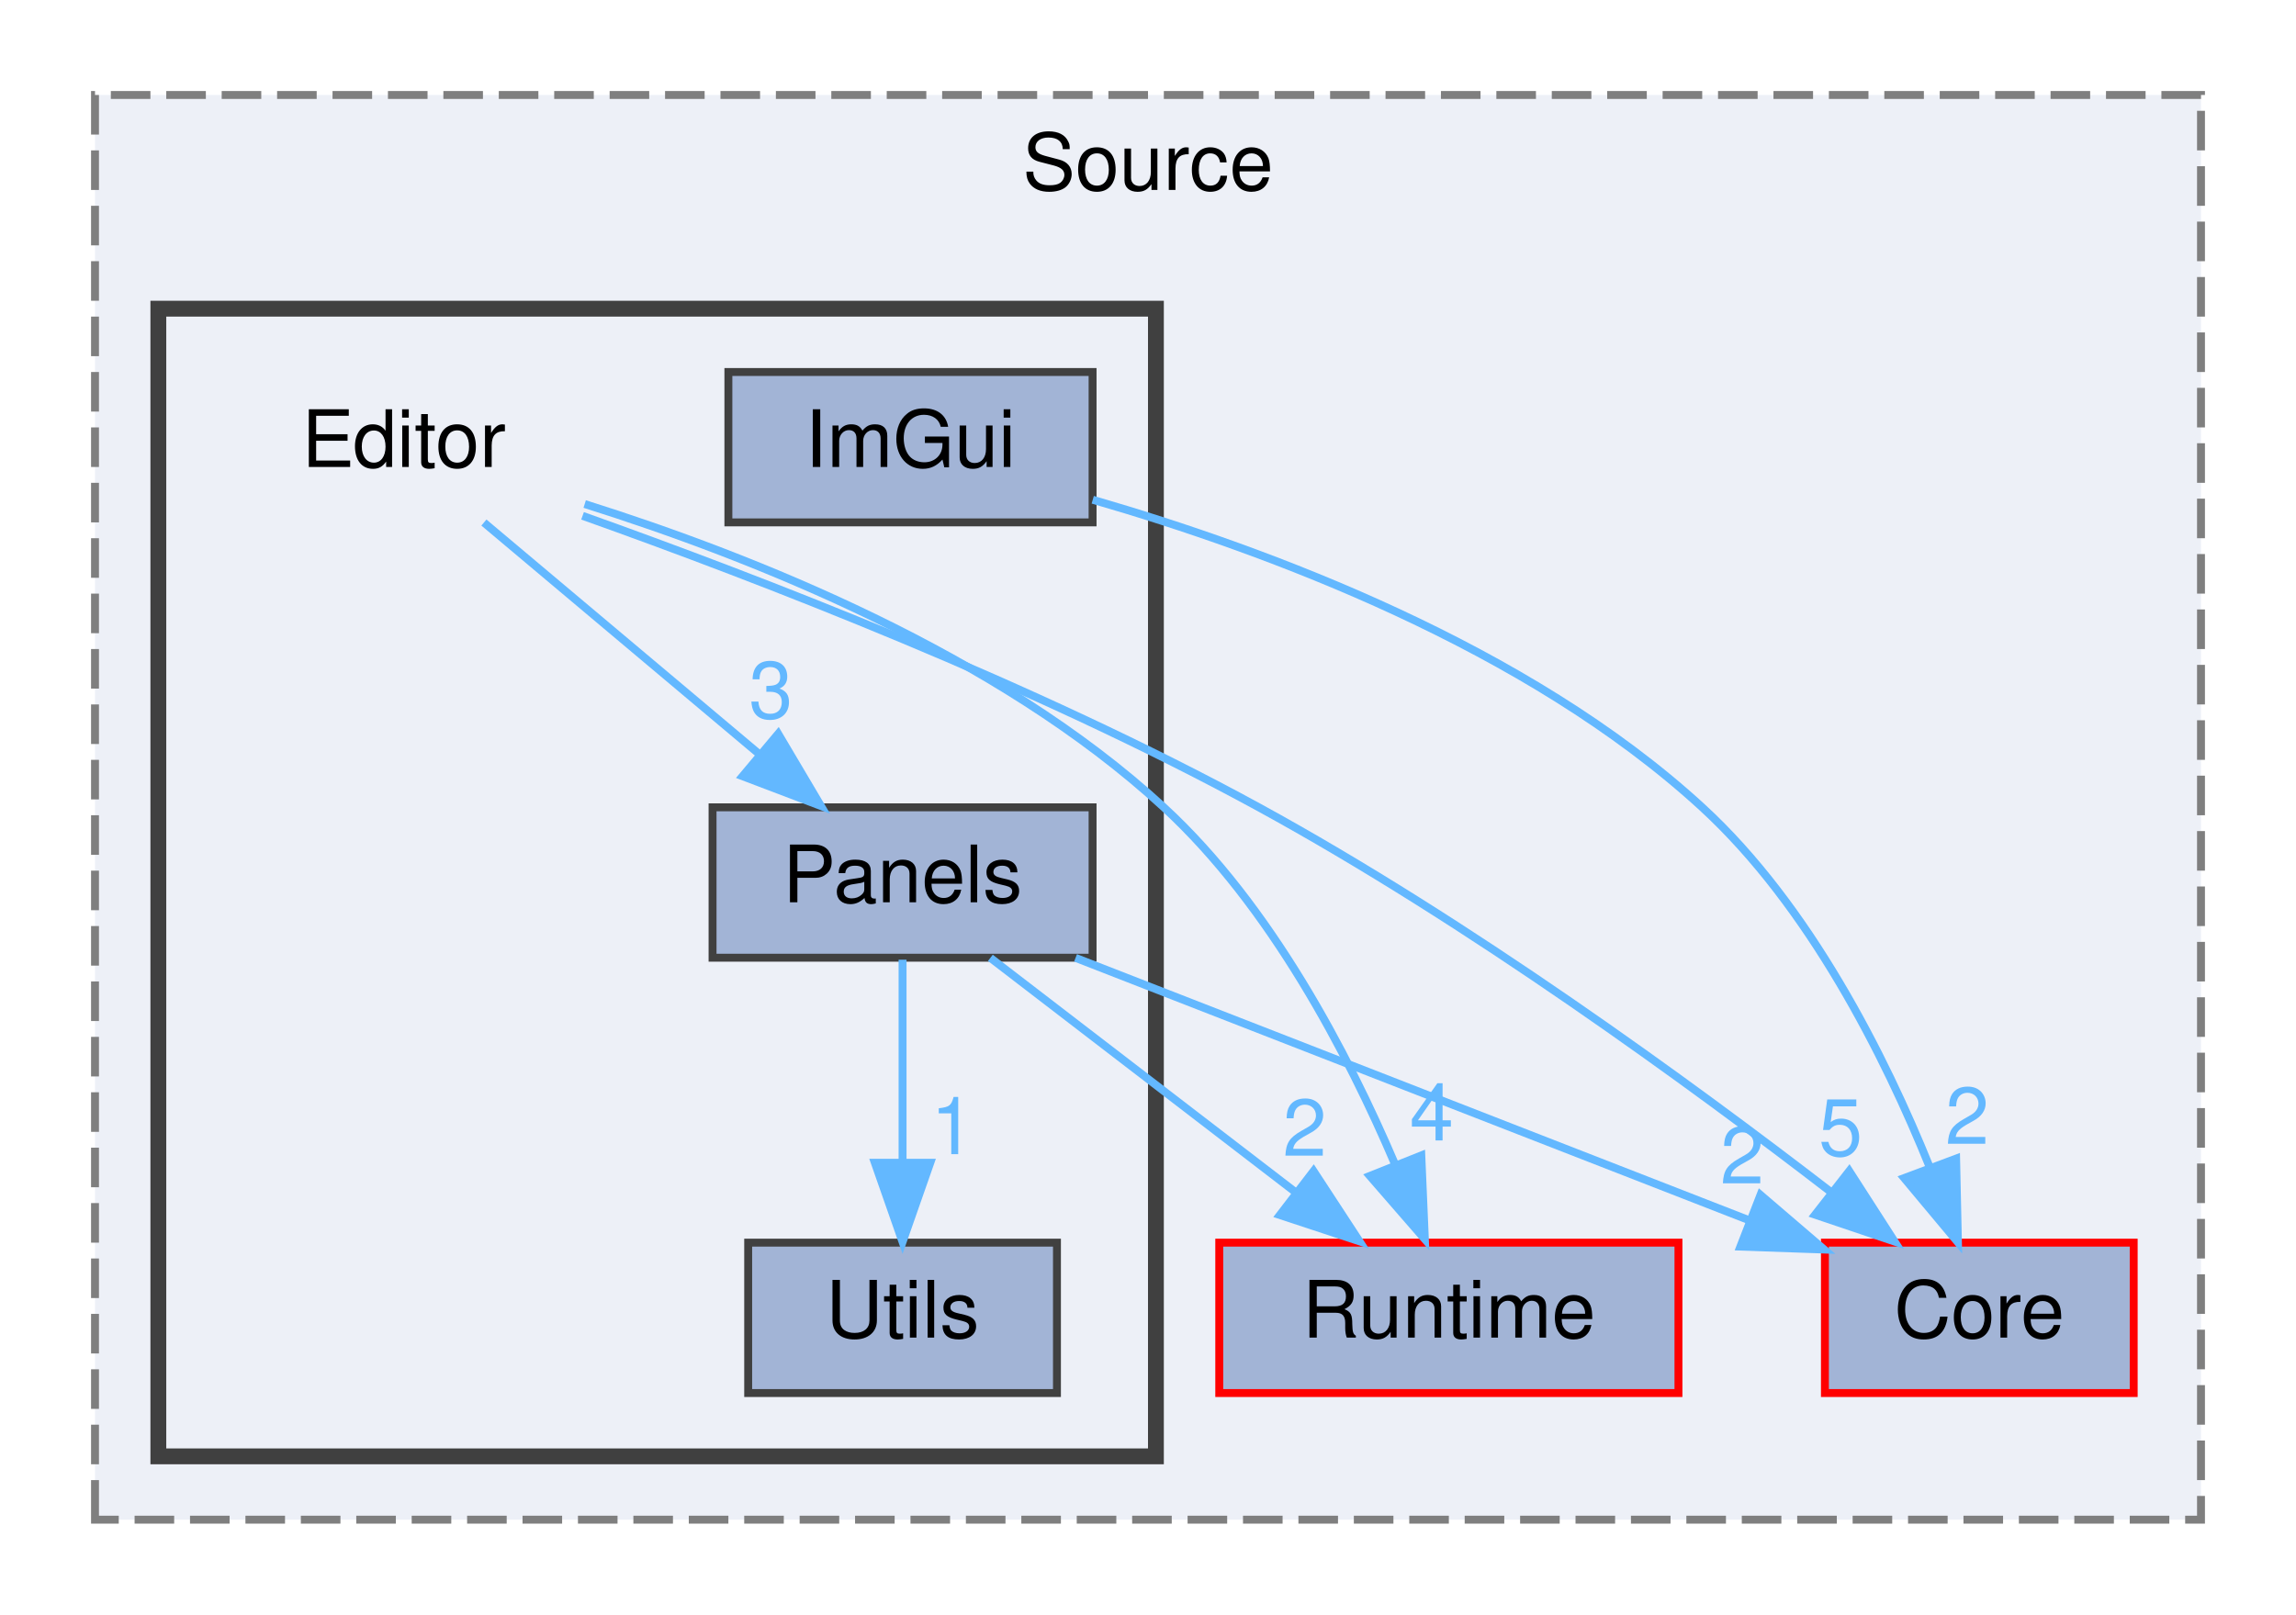
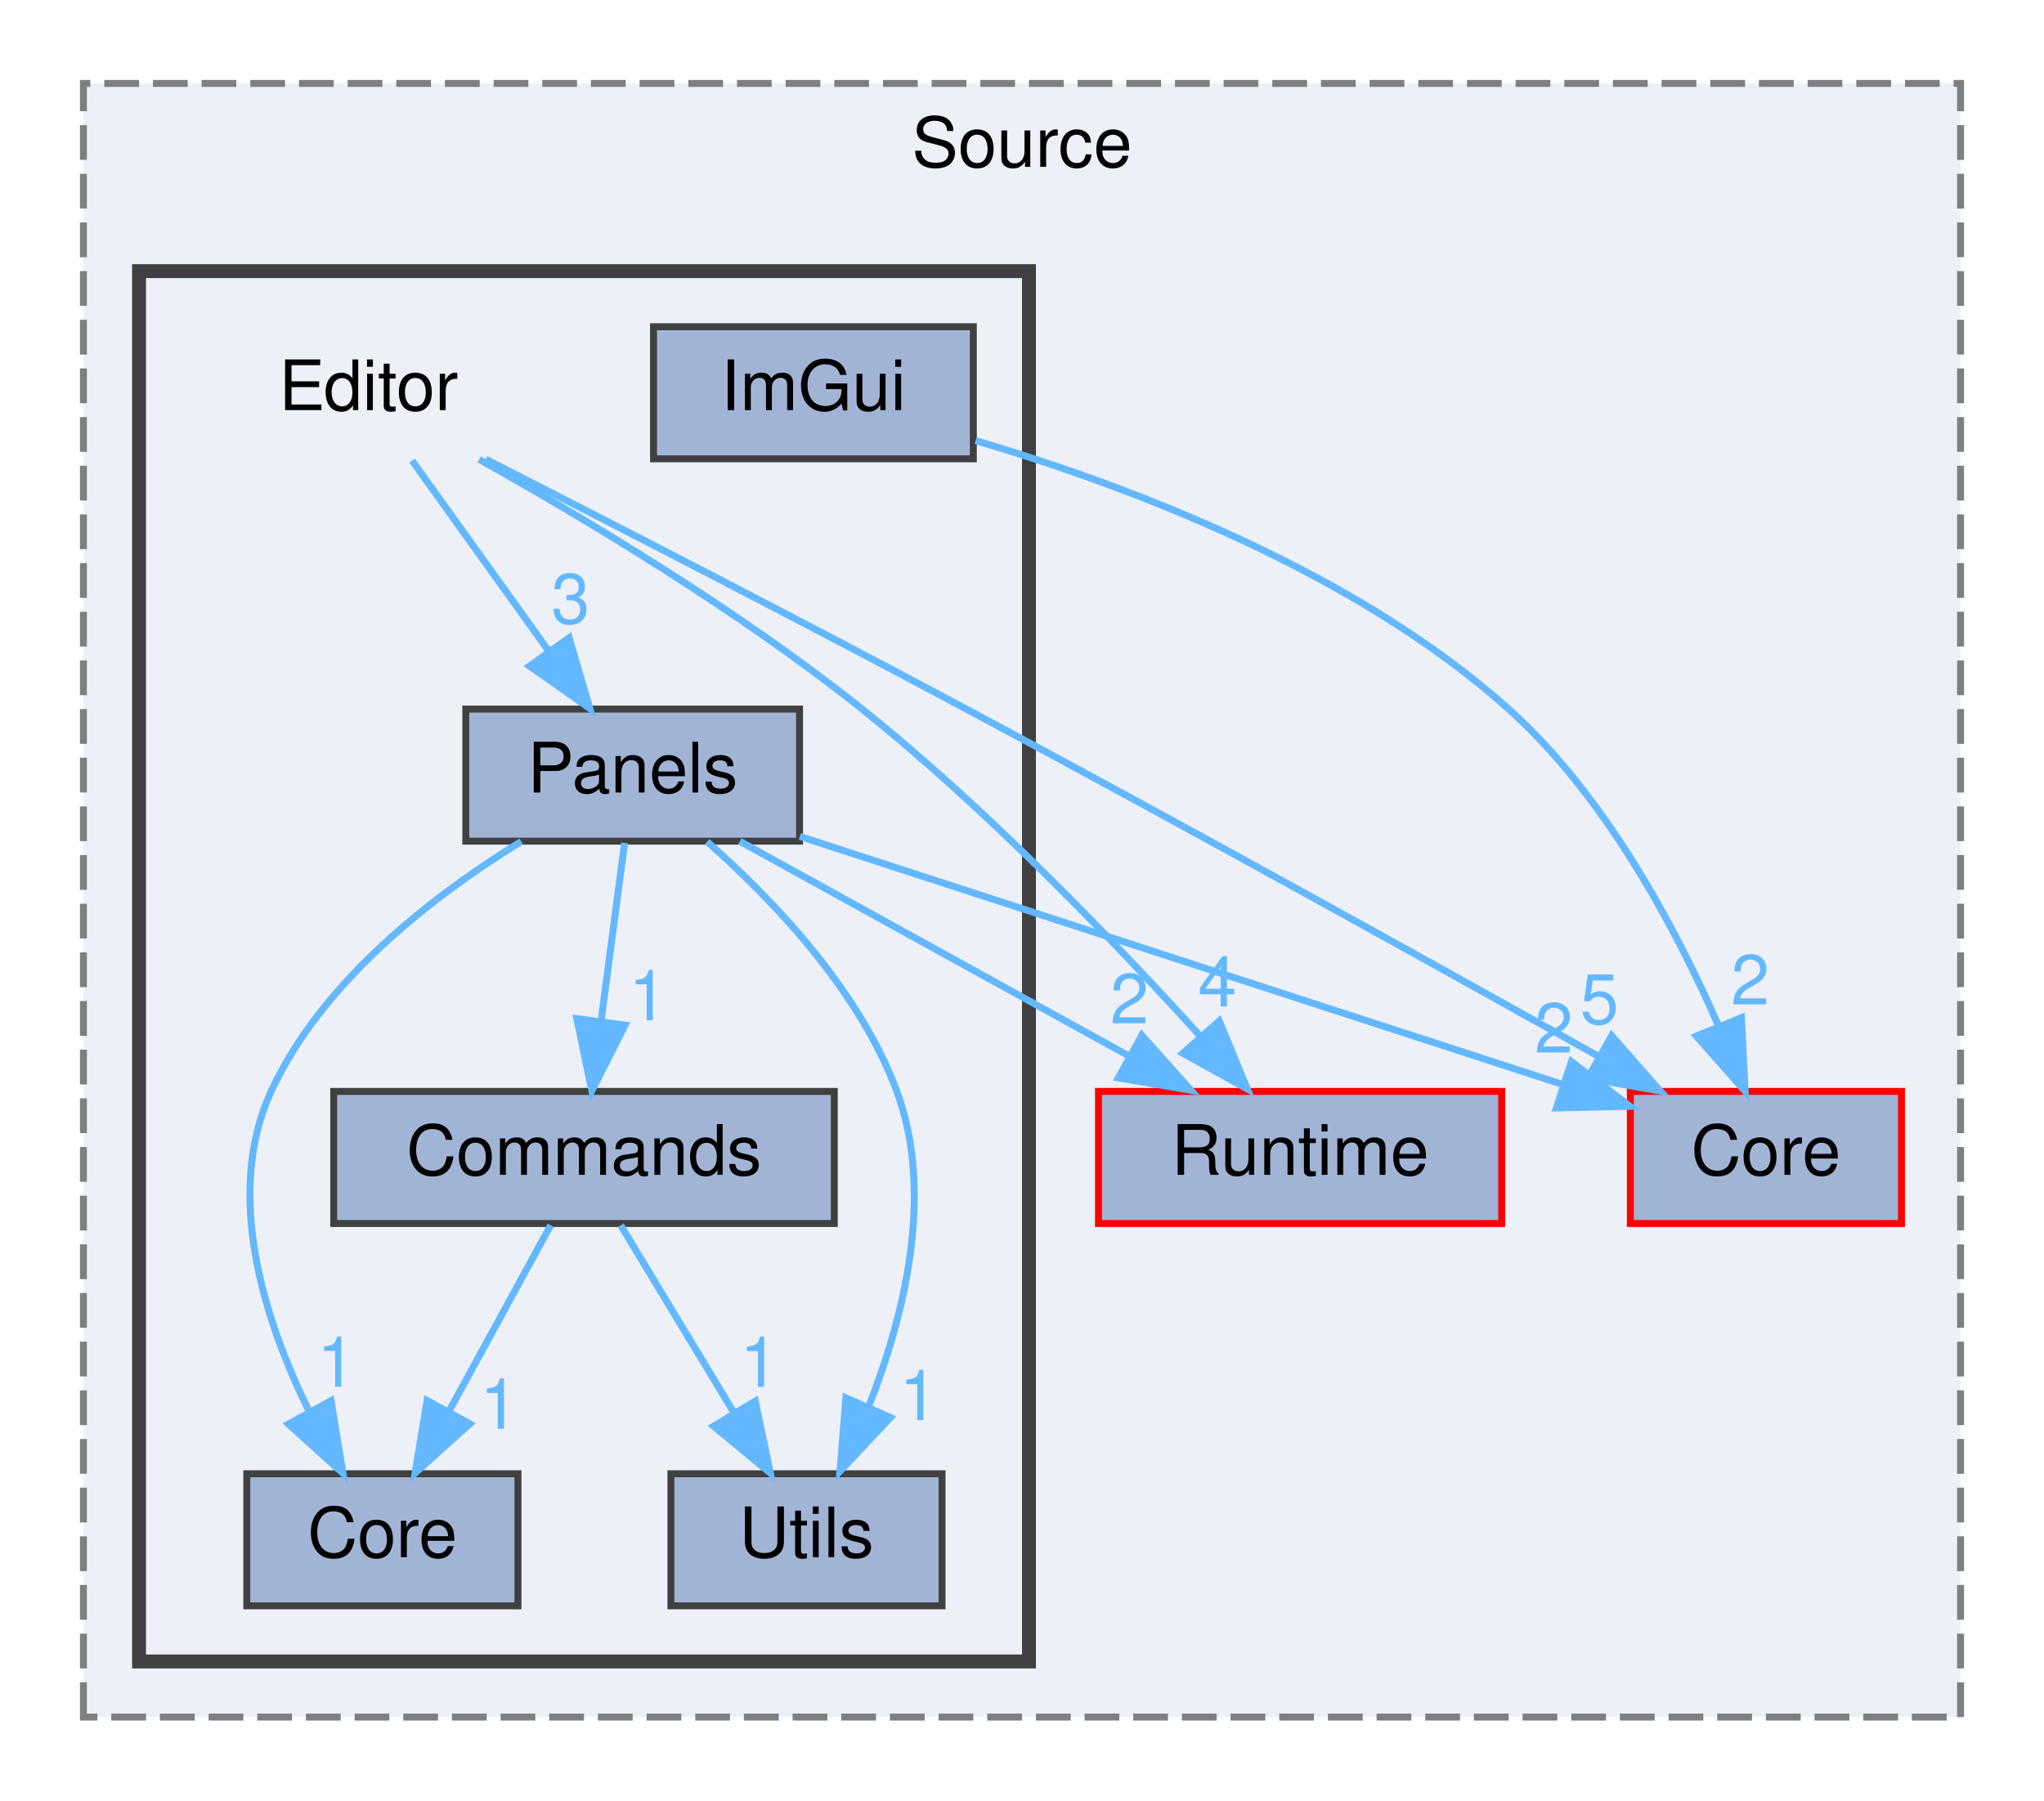
- <svg xmlns="http://www.w3.org/2000/svg" xmlns:xlink="http://www.w3.org/1999/xlink" width="290pt" height="204pt" viewBox="0.00 0.00 290.00 204.00">
-   <g id="graph0" class="graph" transform="scale(1 1) rotate(0) translate(4 200)">
+ <svg xmlns="http://www.w3.org/2000/svg" xmlns:xlink="http://www.w3.org/1999/xlink" width="294pt" height="259pt" viewBox="0.00 0.00 294.00 259.00">
+   <g id="graph0" class="graph" transform="scale(1 1) rotate(0) translate(4 255)">
    <g id="clust1" class="cluster">
      <g id="a_clust1">
        <a xlink:href="dir_9579d1ecb2c7bf48cbe1049c41745cb4.html" target="_top" xlink:title="Source">
-           <polygon fill="#edf0f7" stroke="#7f7f7f" stroke-dasharray="5,2" points="8,-8 8,-188 274,-188 274,-8 8,-8" />
-           <text text-anchor="middle" x="141" y="-176" font-family="Helvetica,sans-Serif" font-size="10.00">Source</text>
+           <polygon fill="#edf0f7" stroke="#7f7f7f" stroke-dasharray="5,2" points="8,-8 8,-243 278,-243 278,-8 8,-8" />
+           <text text-anchor="middle" x="143" y="-231" font-family="Helvetica,sans-Serif" font-size="10.00">Source</text>
        </a>
      </g>
    </g>
    <g id="clust2" class="cluster">
      <g id="a_clust2">
        <a xlink:href="dir_c6cb6fb3292d721ac39edcf45c3f2a55.html" target="_top">
-           <polygon fill="#edf0f7" stroke="#404040" stroke-width="2" points="16,-16 16,-161 142,-161 142,-16 16,-16" />
+           <polygon fill="#edf0f7" stroke="#404040" stroke-width="2" points="16,-16 16,-216 144,-216 144,-16 16,-16" />
        </a>
      </g>
    </g>
    <g id="node1" class="node">
      <g id="a_node1">
        <a xlink:href="dir_580d866cebc144d44931193ef5e2059b.html" target="_top" xlink:title="Core">
-           <polygon fill="#a2b4d6" stroke="red" points="265.5,-43 226.5,-43 226.5,-24 265.5,-24 265.5,-43" />
-           <text text-anchor="middle" x="246" y="-31" font-family="Helvetica,sans-Serif" font-size="10.00">Core</text>
+           <polygon fill="#a2b4d6" stroke="red" points="269.5,-98 230.5,-98 230.5,-79 269.5,-79 269.5,-98" />
+           <text text-anchor="middle" x="250" y="-86" font-family="Helvetica,sans-Serif" font-size="10.00">Core</text>
        </a>
      </g>
    </g>
    <g id="node2" class="node">
      <g id="a_node2">
        <a xlink:href="dir_9f04efef762572853abdf73f62bebfcc.html" target="_top" xlink:title="Runtime">
-           <polygon fill="#a2b4d6" stroke="red" points="208,-43 150,-43 150,-24 208,-24 208,-43" />
-           <text text-anchor="middle" x="179" y="-31" font-family="Helvetica,sans-Serif" font-size="10.00">Runtime</text>
+           <polygon fill="#a2b4d6" stroke="red" points="212,-98 154,-98 154,-79 212,-79 212,-98" />
+           <text text-anchor="middle" x="183" y="-86" font-family="Helvetica,sans-Serif" font-size="10.00">Runtime</text>
        </a>
      </g>
    </g>
    <g id="node3" class="node">
-       <text text-anchor="middle" x="47" y="-141" font-family="Helvetica,sans-Serif" font-size="10.00">Editor</text>
+       <text text-anchor="middle" x="49" y="-196" font-family="Helvetica,sans-Serif" font-size="10.00">Editor</text>
    </g>
    <g id="edge1" class="edge">
      <g id="a_edge1">
-         <a xlink:href="dir_000007_000002.html" target="_top">
-           <path fill="none" stroke="#63b8ff" d="M69.58,-134.83C91.9,-126.88 126.7,-113.46 155,-98 181.44,-83.55 209.54,-63.06 227.4,-49.29" />
-           <polygon fill="#63b8ff" stroke="#63b8ff" points="229.57,-52.05 235.3,-43.14 225.26,-46.53 229.57,-52.05" />
+         <a xlink:href="dir_000009_000003.html" target="_top">
+           <path fill="none" stroke="#63b8ff" d="M65.88,-188.94C83.27,-180.07 111.13,-165.76 135,-153 166.64,-136.08 202.82,-115.98 226.02,-102.99" />
+           <polygon fill="#63b8ff" stroke="#63b8ff" points="227.81,-106 234.82,-98.05 224.38,-99.89 227.81,-106" />
        </a>
      </g>
      <g id="a_edge1-headlabel">
-         <a xlink:href="dir_000007_000002.html" target="_top" xlink:title="5">
-           <text text-anchor="middle" x="228.48" y="-54" font-family="Helvetica,sans-Serif" font-size="10.00" fill="#63b8ff">5</text>
+         <a xlink:href="dir_000009_000003.html" target="_top" xlink:title="5">
+           <text text-anchor="middle" x="226.06" y="-107.73" font-family="Helvetica,sans-Serif" font-size="10.00" fill="#63b8ff">5</text>
        </a>
      </g>
    </g>
    <g id="edge2" class="edge">
      <g id="a_edge2">
-         <a xlink:href="dir_000007_000028.html" target="_top">
-           <path fill="none" stroke="#63b8ff" d="M69.85,-136.32C90.89,-129.7 121.93,-117.42 143,-98 156.52,-85.55 166.27,-66.82 172.19,-52.93" />
-           <polygon fill="#63b8ff" stroke="#63b8ff" points="175.52,-54.02 175.97,-43.43 169.02,-51.43 175.52,-54.02" />
+         <a xlink:href="dir_000009_000030.html" target="_top">
+           <path fill="none" stroke="#63b8ff" d="M64.92,-188.92C79.79,-180.6 102.28,-167.17 120,-153 138.08,-138.54 156.46,-119.39 168.67,-105.92" />
+           <polygon fill="#63b8ff" stroke="#63b8ff" points="171.37,-108.14 175.41,-98.35 166.14,-103.49 171.37,-108.14" />
        </a>
      </g>
      <g id="a_edge2-headlabel">
-         <a xlink:href="dir_000007_000028.html" target="_top" xlink:title="4">
-           <text text-anchor="middle" x="176.83" y="-55.91" font-family="Helvetica,sans-Serif" font-size="10.00" fill="#63b8ff">4</text>
+         <a xlink:href="dir_000009_000030.html" target="_top" xlink:title="4">
+           <text text-anchor="middle" x="171.1" y="-110.22" font-family="Helvetica,sans-Serif" font-size="10.00" fill="#63b8ff">4</text>
+         </a>
+       </g>
+     </g>
+     <g id="node7" class="node">
+       <g id="a_node7">
+         <a xlink:href="dir_bcba414dde695aa9b94bbe05564e6e5d.html" target="_top" xlink:title="Panels">
+           <polygon fill="#a2b4d6" stroke="#404040" points="111,-153 63,-153 63,-134 111,-134 111,-153" />
+           <text text-anchor="middle" x="87" y="-141" font-family="Helvetica,sans-Serif" font-size="10.00">Panels</text>
+         </a>
+       </g>
+     </g>
+     <g id="edge3" class="edge">
+       <g id="a_edge3">
+         <a xlink:href="dir_000009_000024.html" target="_top">
+           <path fill="none" stroke="#63b8ff" d="M55.27,-188.75C60.59,-181.34 68.36,-170.5 74.88,-161.41" />
+           <polygon fill="#63b8ff" stroke="#63b8ff" points="77.86,-163.26 80.84,-153.09 72.17,-159.18 77.86,-163.26" />
+         </a>
+       </g>
+       <g id="a_edge3-headlabel">
+         <a xlink:href="dir_000009_000024.html" target="_top" xlink:title="3">
+           <text text-anchor="middle" x="78.07" y="-165.33" font-family="Helvetica,sans-Serif" font-size="10.00" fill="#63b8ff">3</text>
+         </a>
+       </g>
+     </g>
+     <g id="node4" class="node">
+       <g id="a_node4">
+         <a xlink:href="dir_4211c0e63637b7627ec0c685c2cd5e93.html" target="_top" xlink:title="Commands">
+           <polygon fill="#a2b4d6" stroke="#404040" points="116,-98 44,-98 44,-79 116,-79 116,-98" />
+           <text text-anchor="middle" x="80" y="-86" font-family="Helvetica,sans-Serif" font-size="10.00">Commands</text>
        </a>
      </g>
    </g>
    <g id="node5" class="node">
      <g id="a_node5">
-         <a xlink:href="dir_bcba414dde695aa9b94bbe05564e6e5d.html" target="_top" xlink:title="Panels">
-           <polygon fill="#a2b4d6" stroke="#404040" points="134,-98 86,-98 86,-79 134,-79 134,-98" />
-           <text text-anchor="middle" x="110" y="-86" font-family="Helvetica,sans-Serif" font-size="10.00">Panels</text>
-         </a>
-       </g>
-     </g>
-     <g id="edge3" class="edge">
-       <g id="a_edge3">
-         <a xlink:href="dir_000007_000022.html" target="_top">
-           <path fill="none" stroke="#63b8ff" d="M57.12,-133.98C66.44,-126.15 80.47,-114.34 91.74,-104.86" />
-           <polygon fill="#63b8ff" stroke="#63b8ff" points="94.29,-107.29 99.69,-98.17 89.79,-101.93 94.29,-107.29" />
-         </a>
-       </g>
-       <g id="a_edge3-headlabel">
-         <a xlink:href="dir_000007_000022.html" target="_top" xlink:title="3">
-           <text text-anchor="middle" x="93.37" y="-109.27" font-family="Helvetica,sans-Serif" font-size="10.00" fill="#63b8ff">3</text>
-         </a>
-       </g>
-     </g>
-     <g id="node4" class="node">
-       <g id="a_node4">
-         <a xlink:href="dir_22289c9afc80c11c6d0f8e03d47699e8.html" target="_top" xlink:title="ImGui">
-           <polygon fill="#a2b4d6" stroke="#404040" points="134,-153 88,-153 88,-134 134,-134 134,-153" />
-           <text text-anchor="middle" x="111" y="-141" font-family="Helvetica,sans-Serif" font-size="10.00">ImGui</text>
+         <a xlink:href="dir_158d6f7ff44d6791d8d784a86ee0a375.html" target="_top" xlink:title="Core">
+           <polygon fill="#a2b4d6" stroke="#404040" points="70.5,-43 31.5,-43 31.5,-24 70.5,-24 70.5,-43" />
+           <text text-anchor="middle" x="51" y="-31" font-family="Helvetica,sans-Serif" font-size="10.00">Core</text>
+         </a>
+       </g>
+     </g>
+     <g id="edge5" class="edge">
+       <g id="a_edge5">
+         <a xlink:href="dir_000000_000004.html" target="_top">
+           <path fill="none" stroke="#63b8ff" d="M75.21,-78.75C71.24,-71.49 65.47,-60.95 60.57,-51.98" />
+           <polygon fill="#63b8ff" stroke="#63b8ff" points="63.57,-50.18 55.7,-43.09 57.43,-53.54 63.57,-50.18" />
+         </a>
+       </g>
+       <g id="a_edge5-headlabel">
+         <a xlink:href="dir_000000_000004.html" target="_top" xlink:title="1">
+           <text text-anchor="middle" x="67.79" y="-49.47" font-family="Helvetica,sans-Serif" font-size="10.00" fill="#63b8ff">1</text>
+         </a>
+       </g>
+     </g>
+     <g id="node8" class="node">
+       <g id="a_node8">
+         <a xlink:href="dir_081b3def49d6dcff92d2057173091811.html" target="_top" xlink:title="Utils">
+           <polygon fill="#a2b4d6" stroke="#404040" points="131.5,-43 92.5,-43 92.5,-24 131.5,-24 131.5,-43" />
+           <text text-anchor="middle" x="112" y="-31" font-family="Helvetica,sans-Serif" font-size="10.00">Utils</text>
        </a>
      </g>
    </g>
    <g id="edge4" class="edge">
      <g id="a_edge4">
-         <a xlink:href="dir_000014_000002.html" target="_top">
-           <path fill="none" stroke="#63b8ff" d="M134.02,-136.86C155.98,-130.5 188.89,-118.31 211,-98 224.59,-85.52 234.1,-66.5 239.74,-52.53" />
-           <polygon fill="#63b8ff" stroke="#63b8ff" points="243.07,-53.62 243.3,-43.03 236.51,-51.16 243.07,-53.62" />
+         <a xlink:href="dir_000000_000035.html" target="_top">
+           <path fill="none" stroke="#63b8ff" d="M85.28,-78.75C89.71,-71.42 96.16,-60.73 101.62,-51.7" />
+           <polygon fill="#63b8ff" stroke="#63b8ff" points="104.64,-53.46 106.81,-43.09 98.65,-49.84 104.64,-53.46" />
        </a>
      </g>
      <g id="a_edge4-headlabel">
-         <a xlink:href="dir_000014_000002.html" target="_top" xlink:title="2">
-           <text text-anchor="middle" x="244.47" y="-55.48" font-family="Helvetica,sans-Serif" font-size="10.00" fill="#63b8ff">2</text>
-         </a>
-       </g>
-     </g>
-     <g id="edge5" class="edge">
-       <g id="a_edge5">
-         <a xlink:href="dir_000022_000002.html" target="_top">
-           <path fill="none" stroke="#63b8ff" d="M131.85,-78.98C154.92,-69.99 191.4,-55.78 216.9,-45.84" />
-           <polygon fill="#63b8ff" stroke="#63b8ff" points="218.36,-49.03 226.41,-42.13 215.82,-42.5 218.36,-49.03" />
-         </a>
-       </g>
-       <g id="a_edge5-headlabel">
-         <a xlink:href="dir_000022_000002.html" target="_top" xlink:title="2">
-           <text text-anchor="middle" x="216.05" y="-50.48" font-family="Helvetica,sans-Serif" font-size="10.00" fill="#63b8ff">2</text>
+         <a xlink:href="dir_000000_000035.html" target="_top" xlink:title="1">
+           <text text-anchor="middle" x="105.21" y="-55.5" font-family="Helvetica,sans-Serif" font-size="10.00" fill="#63b8ff">1</text>
+         </a>
+       </g>
+     </g>
+     <g id="node6" class="node">
+       <g id="a_node6">
+         <a xlink:href="dir_22289c9afc80c11c6d0f8e03d47699e8.html" target="_top" xlink:title="ImGui">
+           <polygon fill="#a2b4d6" stroke="#404040" points="136,-208 90,-208 90,-189 136,-189 136,-208" />
+           <text text-anchor="middle" x="113" y="-196" font-family="Helvetica,sans-Serif" font-size="10.00">ImGui</text>
        </a>
      </g>
    </g>
    <g id="edge6" class="edge">
      <g id="a_edge6">
-         <a xlink:href="dir_000022_000028.html" target="_top">
-           <path fill="none" stroke="#63b8ff" d="M121.09,-78.98C131.49,-71 147.26,-58.88 159.72,-49.31" />
-           <polygon fill="#63b8ff" stroke="#63b8ff" points="161.91,-52.04 167.71,-43.17 157.65,-46.49 161.91,-52.04" />
+         <a xlink:href="dir_000016_000003.html" target="_top">
+           <path fill="none" stroke="#63b8ff" d="M136.33,-191.62C158.21,-185.14 190.79,-172.92 213,-153 226.93,-140.51 237.04,-121.5 243.14,-107.53" />
+           <polygon fill="#63b8ff" stroke="#63b8ff" points="246.48,-108.61 247.01,-98.02 240,-105.96 246.48,-108.61" />
        </a>
      </g>
      <g id="a_edge6-headlabel">
-         <a xlink:href="dir_000022_000028.html" target="_top" xlink:title="2">
-           <text text-anchor="middle" x="160.79" y="-53.98" font-family="Helvetica,sans-Serif" font-size="10.00" fill="#63b8ff">2</text>
-         </a>
-       </g>
-     </g>
-     <g id="node6" class="node">
-       <g id="a_node6">
-         <a xlink:href="dir_081b3def49d6dcff92d2057173091811.html" target="_top" xlink:title="Utils">
-           <polygon fill="#a2b4d6" stroke="#404040" points="129.5,-43 90.5,-43 90.5,-24 129.5,-24 129.5,-43" />
-           <text text-anchor="middle" x="110" y="-31" font-family="Helvetica,sans-Serif" font-size="10.00">Utils</text>
+         <a xlink:href="dir_000016_000003.html" target="_top" xlink:title="2">
+           <text text-anchor="middle" x="247.75" y="-110.51" font-family="Helvetica,sans-Serif" font-size="10.00" fill="#63b8ff">2</text>
        </a>
      </g>
    </g>
    <g id="edge7" class="edge">
      <g id="a_edge7">
-         <a xlink:href="dir_000022_000033.html" target="_top">
-           <path fill="none" stroke="#63b8ff" d="M110,-78.75C110,-71.8 110,-61.85 110,-53.13" />
-           <polygon fill="#63b8ff" stroke="#63b8ff" points="113.5,-53.09 110,-43.09 106.5,-53.09 113.5,-53.09" />
+         <a xlink:href="dir_000024_000003.html" target="_top">
+           <path fill="none" stroke="#63b8ff" d="M111.05,-134.68C140.17,-125.21 189.2,-109.27 220.55,-99.07" />
+           <polygon fill="#63b8ff" stroke="#63b8ff" points="222.03,-102.28 230.45,-95.86 219.86,-95.62 222.03,-102.28" />
        </a>
      </g>
      <g id="a_edge7-headlabel">
-         <a xlink:href="dir_000022_000033.html" target="_top" xlink:title="1">
-           <text text-anchor="middle" x="116.34" y="-54.18" font-family="Helvetica,sans-Serif" font-size="10.00" fill="#63b8ff">1</text>
+         <a xlink:href="dir_000024_000003.html" target="_top" xlink:title="2">
+           <text text-anchor="middle" x="219.49" y="-103.59" font-family="Helvetica,sans-Serif" font-size="10.00" fill="#63b8ff">2</text>
+         </a>
+       </g>
+     </g>
+     <g id="edge8" class="edge">
+       <g id="a_edge8">
+         <a xlink:href="dir_000024_000030.html" target="_top">
+           <path fill="none" stroke="#63b8ff" d="M102.42,-133.98C117.45,-125.69 140.54,-112.94 158.16,-103.22" />
+           <polygon fill="#63b8ff" stroke="#63b8ff" points="160.23,-106.07 167.3,-98.17 156.85,-99.94 160.23,-106.07" />
+         </a>
+       </g>
+       <g id="a_edge8-headlabel">
+         <a xlink:href="dir_000024_000030.html" target="_top" xlink:title="2">
+           <text text-anchor="middle" x="158.46" y="-107.79" font-family="Helvetica,sans-Serif" font-size="10.00" fill="#63b8ff">2</text>
+         </a>
+       </g>
+     </g>
+     <g id="edge10" class="edge">
+       <g id="a_edge10">
+         <a xlink:href="dir_000024_000000.html" target="_top">
+           <path fill="none" stroke="#63b8ff" d="M85.84,-133.75C84.93,-126.8 83.61,-116.85 82.46,-108.13" />
+           <polygon fill="#63b8ff" stroke="#63b8ff" points="85.91,-107.54 81.13,-98.09 78.97,-108.46 85.91,-107.54" />
+         </a>
+       </g>
+       <g id="a_edge10-headlabel">
+         <a xlink:href="dir_000024_000000.html" target="_top" xlink:title="1">
+           <text text-anchor="middle" x="89.2" y="-108.24" font-family="Helvetica,sans-Serif" font-size="10.00" fill="#63b8ff">1</text>
+         </a>
+       </g>
+     </g>
+     <g id="edge11" class="edge">
+       <g id="a_edge11">
+         <a xlink:href="dir_000024_000004.html" target="_top">
+           <path fill="none" stroke="#63b8ff" d="M70.97,-133.95C58.59,-126.35 42.35,-113.97 35,-98 28.18,-83.19 34.03,-65.04 40.48,-51.94" />
+           <polygon fill="#63b8ff" stroke="#63b8ff" points="43.62,-53.51 45.34,-43.05 37.48,-50.15 43.62,-53.51" />
+         </a>
+       </g>
+       <g id="a_edge11-headlabel">
+         <a xlink:href="dir_000024_000004.html" target="_top" xlink:title="1">
+           <text text-anchor="middle" x="44.39" y="-55.52" font-family="Helvetica,sans-Serif" font-size="10.00" fill="#63b8ff">1</text>
+         </a>
+       </g>
+     </g>
+     <g id="edge9" class="edge">
+       <g id="a_edge9">
+         <a xlink:href="dir_000024_000035.html" target="_top">
+           <path fill="none" stroke="#63b8ff" d="M97.71,-133.93C106.93,-125.8 119.59,-112.68 125,-98 130.47,-83.17 126.02,-65.5 120.9,-52.57" />
+           <polygon fill="#63b8ff" stroke="#63b8ff" points="124.07,-51.08 116.82,-43.36 117.67,-53.92 124.07,-51.08" />
+         </a>
+       </g>
+       <g id="a_edge9-headlabel">
+         <a xlink:href="dir_000024_000035.html" target="_top" xlink:title="1">
+           <text text-anchor="middle" x="128.12" y="-50.72" font-family="Helvetica,sans-Serif" font-size="10.00" fill="#63b8ff">1</text>
        </a>
      </g>
    </g>
  </g>
</svg>
